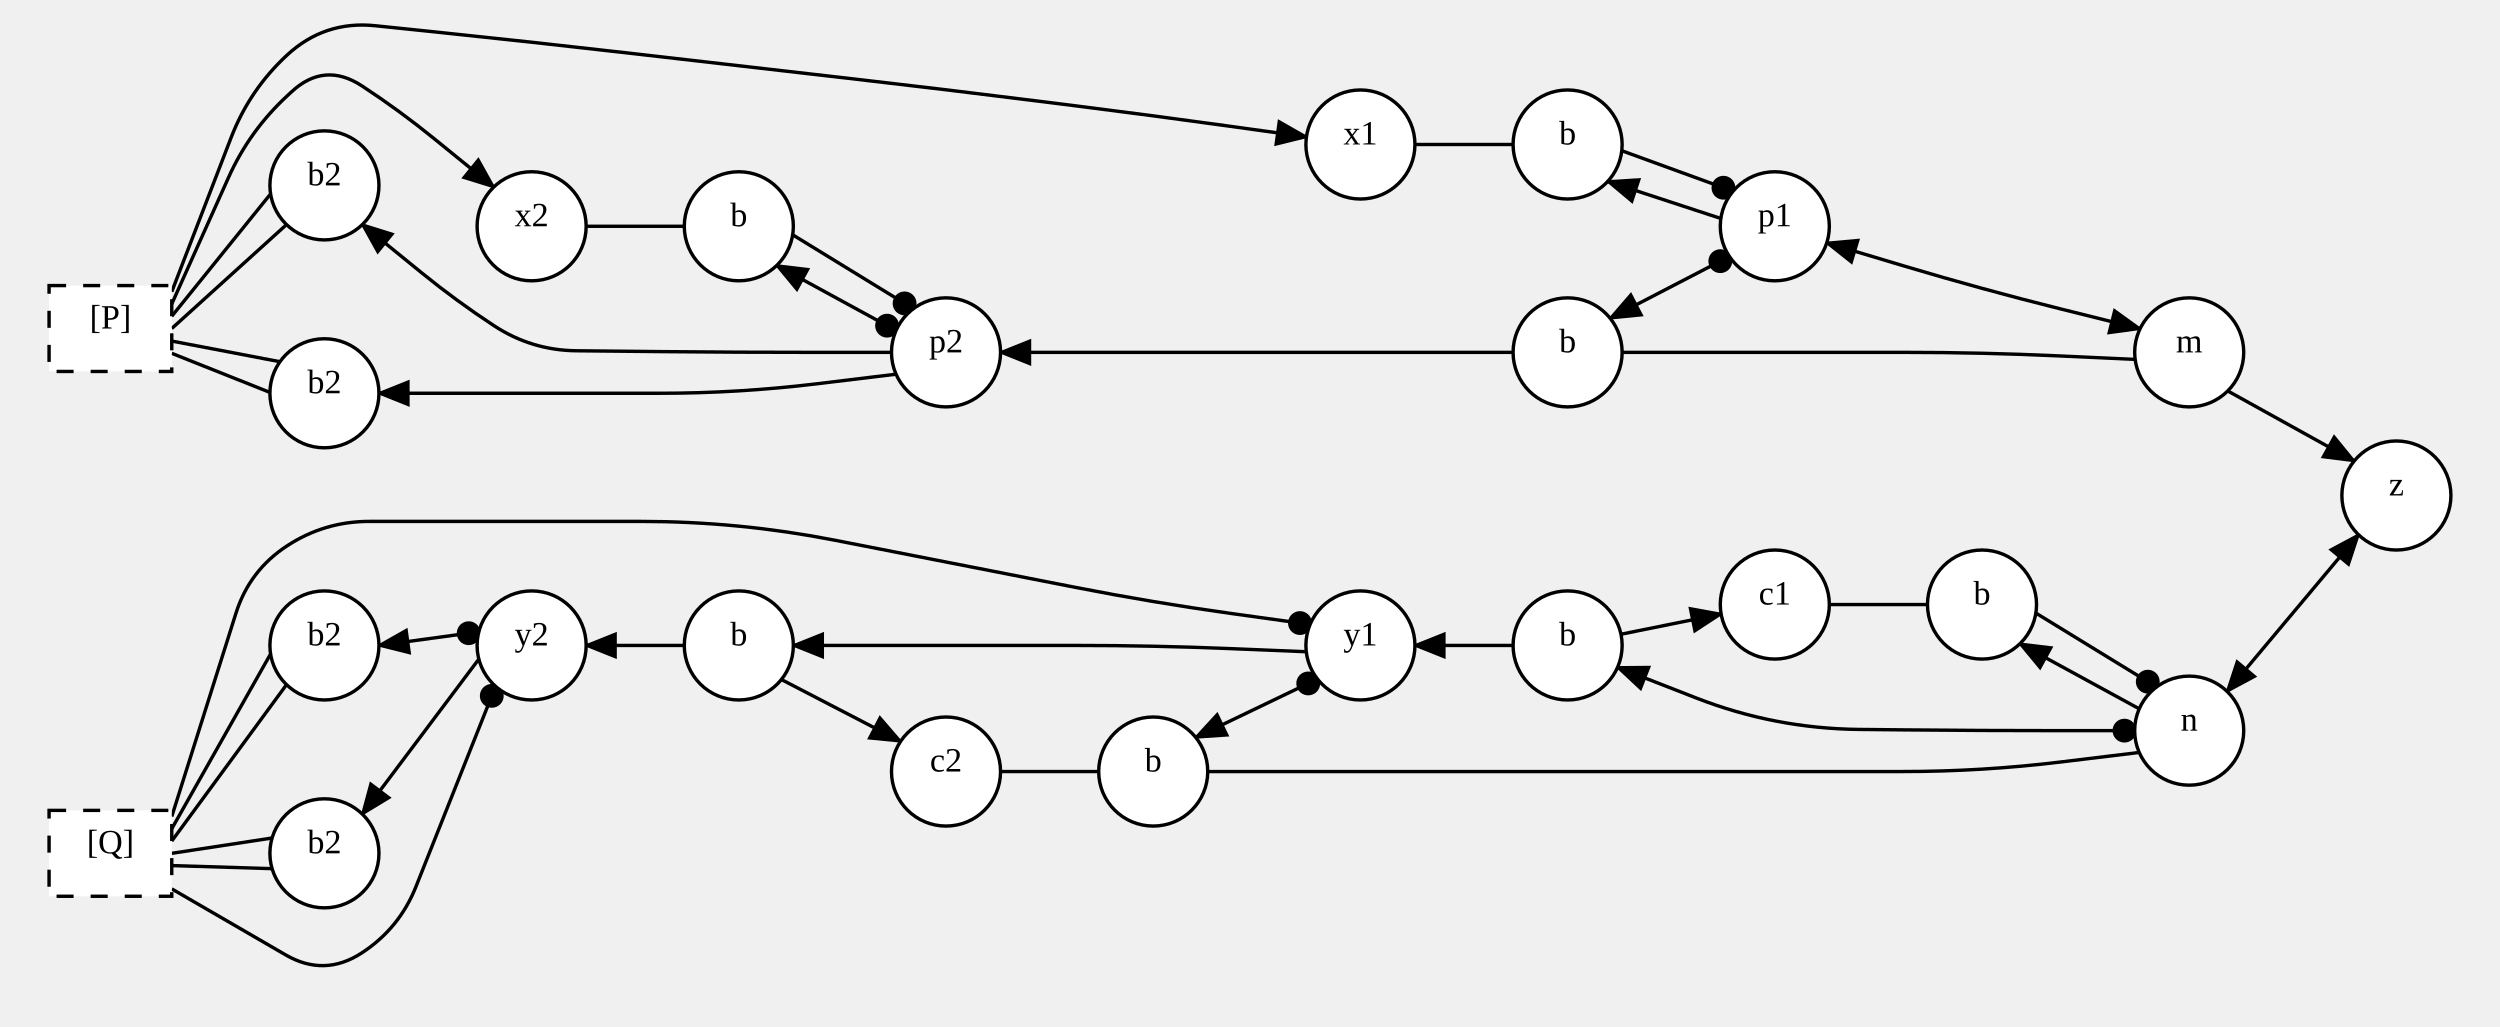
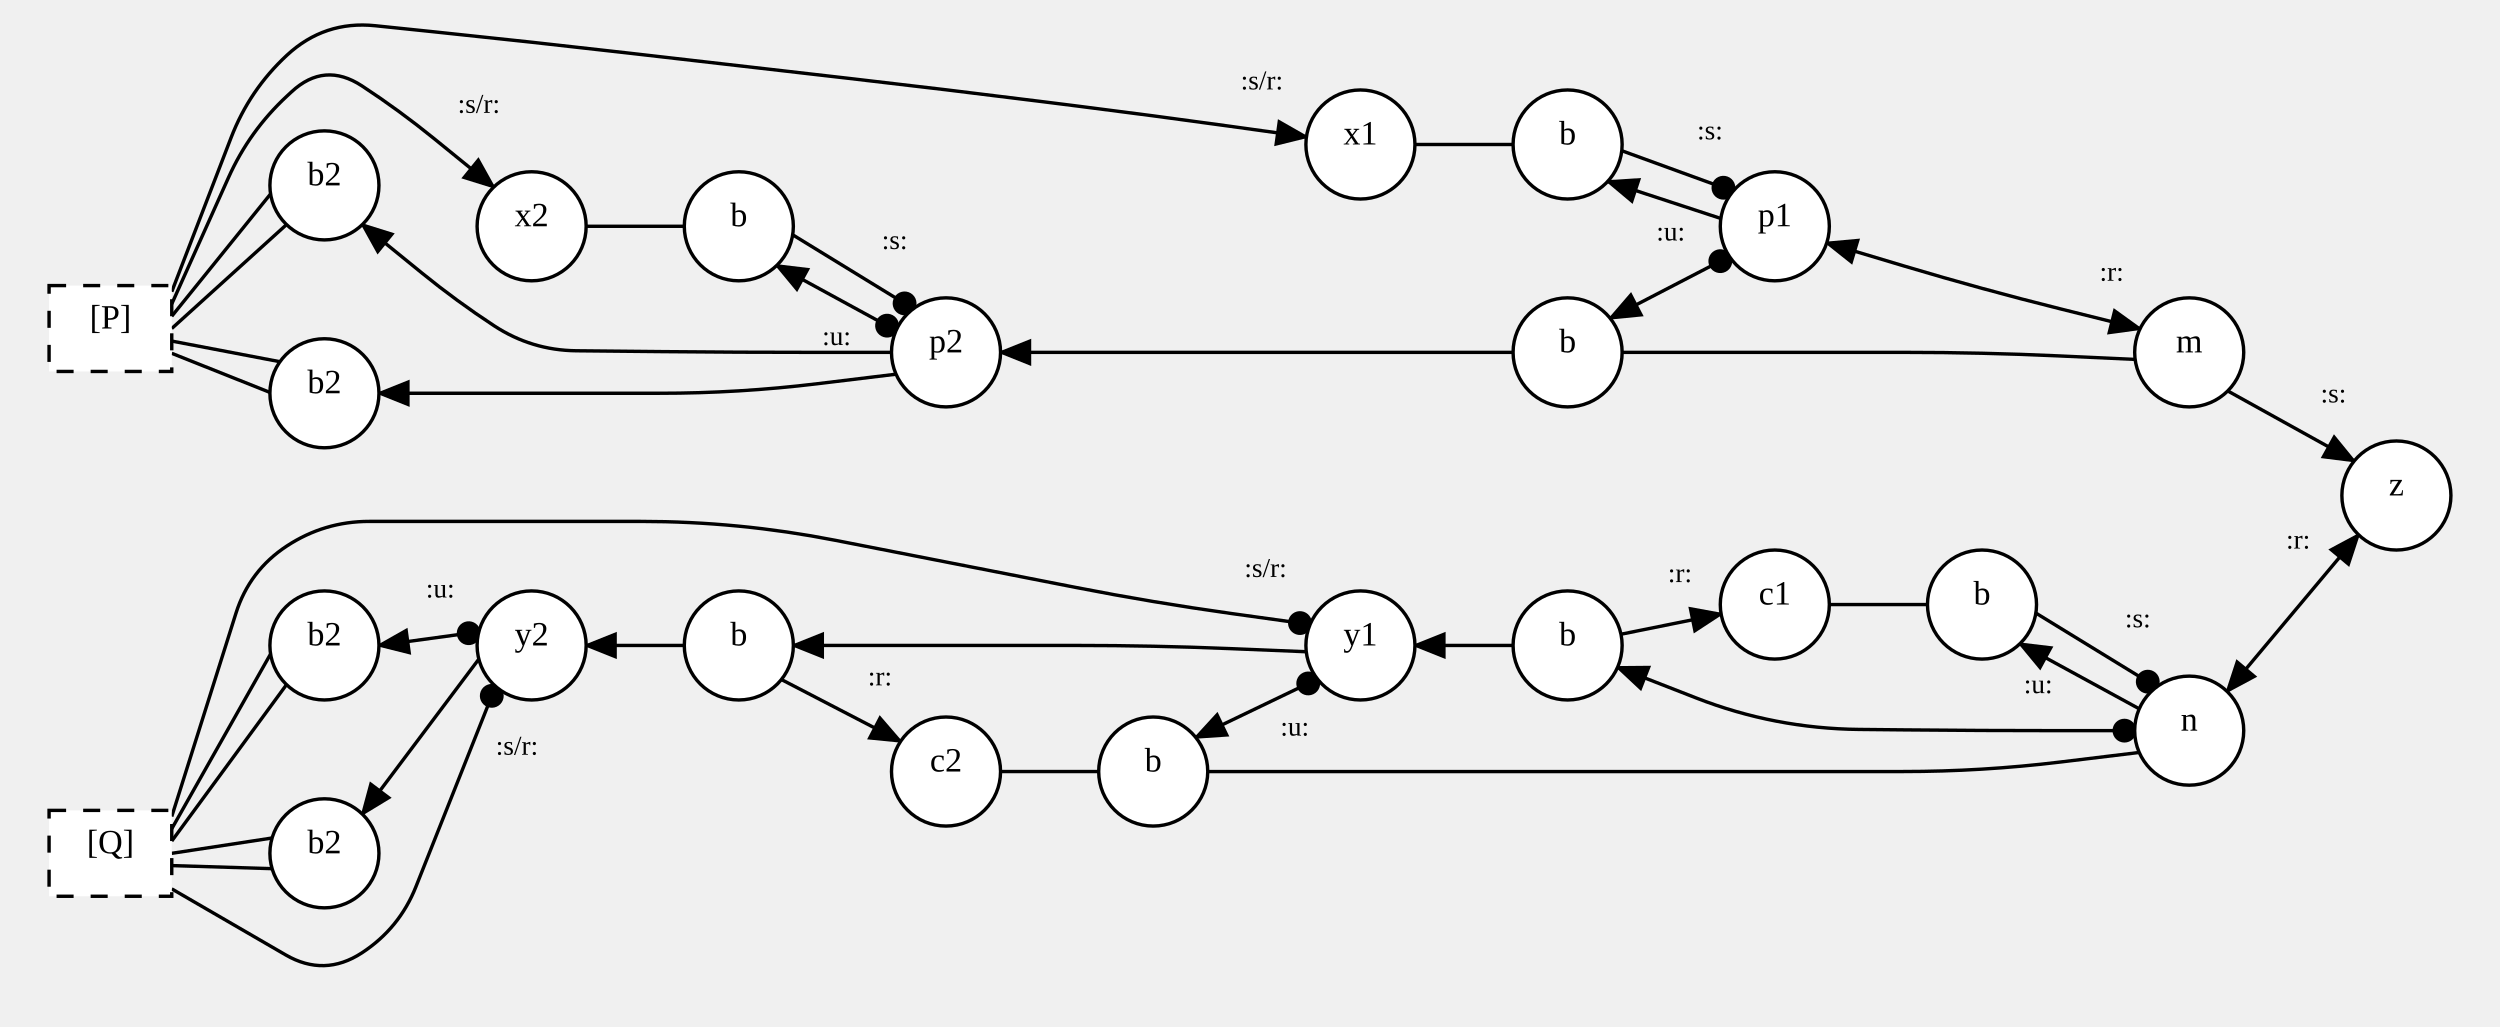
<svg xmlns="http://www.w3.org/2000/svg" width="733.6" height="301.2">
  <style type="text/css">
		.edge { fill: none; }
	</style>
  <defs>
    <marker id="normal" markerWidth="10" markerHeight="8" refX="9" refY="4" orient="auto-start-reverse" markerUnits="userSpaceOnUse">
      <path d="M0,0 L0,8 L10,4 z" fill="context-stroke" />
    </marker>
    <marker id="vee" markerWidth="10" markerHeight="8" refX="9" refY="4" orient="auto-start-reverse" markerUnits="userSpaceOnUse">
      <path d="M0,0 L10,4 L0,8 L3,4 z" fill="context-stroke" />
    </marker>
    <marker id="dot" markerWidth="8" markerHeight="8" refX="7" refY="4" orient="auto-start-reverse" markerUnits="userSpaceOnUse">
      <circle cx="4" cy="4" r="3.5" fill="context-stroke" />
    </marker>
    <marker id="odot" markerWidth="8" markerHeight="8" refX="7" refY="4" orient="auto-start-reverse" markerUnits="userSpaceOnUse">
      <circle cx="4" cy="4" r="3" fill="white" stroke="context-stroke" />
    </marker>
  </defs>
  <g>
    <path class="edge" marker-end="url(#normal)" stroke="#000000" stroke-width="1" d="M653.707,114.721 L690.803,135.285 " />
+     <text text-anchor="middle" alignment-baseline="middle" x="684.721" y="118.089" font-size="8" fill="#000000">:s:</text>
    <path class="edge" marker-end="url(#normal)" marker-start="url(#normal)" stroke="#000000" stroke-width="1" d="M536.041,71.268 L558.821,78.084 Q581.6,84.9 604.671,90.653 L627.981,96.466 " />
+     <text text-anchor="middle" alignment-baseline="middle" x="619.636" y="82.375" font-size="8" fill="#000000">:r:</text>
    <path class="edge" marker-end="url(#dot)" stroke="#000000" stroke-width="1" d="M475.895,44.23 L508.543,56.116 " />
+     <text text-anchor="middle" alignment-baseline="middle" x="501.764" y="40.883" font-size="8" fill="#000000">:s:</text>
    <path class="edge" stroke="#000000" stroke-width="1" d="M415.2,42.4 L444,42.4 " />
    <path class="edge" marker-end="url(#normal)" stroke="#000000" stroke-width="1" d="M50.4,85.6 L67.808,40.399 Q73.2,26.4 84.2,16.2 L84.2,16.2 Q95.2,6 110.121,7.549 L127.354,9.337 Q156,12.31 184.612,15.595 L188.188,16.005 Q216.8,19.29 245.412,22.575 L248.988,22.986 Q277.6,26.27 306.175,29.866 L315.883,31.088 Q338.4,33.921 360.878,37.045 L383.356,40.169 " />
+     <text text-anchor="middle" alignment-baseline="middle" x="370.283" y="26.233" font-size="8" fill="#000000">:s/r:</text>
    <path class="edge" marker-start="url(#normal)" stroke="#000000" stroke-width="1" d="M471.777,53.23 L504.964,64.116 " />
    <path class="edge" marker-end="url(#dot)" marker-start="url(#normal)" stroke="#000000" stroke-width="1" d="M472.489,93.398 L507.471,75.252 " />
+     <text text-anchor="middle" alignment-baseline="middle" x="490.243" y="70.568" font-size="8" fill="#000000">:u:</text>
    <path class="edge" stroke="#000000" stroke-width="1" d="M476,103.4 L498.4,103.4 Q520.8,103.4 543.2,103.4 L559.109,103.4 Q581.6,103.4 604.067,104.433 L626.534,105.466 " />
    <path class="edge" marker-start="url(#normal)" stroke="#000000" stroke-width="1" d="M293.6,103.4 L316,103.4 Q338.4,103.4 360.8,103.4 L376.8,103.4 Q399.2,103.4 421.6,103.4 L444,103.4 " />
    <path class="edge" marker-end="url(#dot)" stroke="#000000" stroke-width="1" d="M232.603,68.9 L268,90.6 " />
+     <text text-anchor="middle" alignment-baseline="middle" x="262.514" y="73.069" font-size="8" fill="#000000">:s:</text>
    <path class="edge" stroke="#000000" stroke-width="1" d="M172,66.4 L200.8,66.4 " />
    <path class="edge" marker-end="url(#normal)" stroke="#000000" stroke-width="1" d="M50.4,89.2 L67.057,52.086 Q73.2,38.4 84.2,28.2 L85.56,26.939 Q95.2,18 106.2,25.2 L106.2,25.2 Q117.2,32.4 127.401,40.693 L144.876,54.9 " />
+     <text text-anchor="middle" alignment-baseline="middle" x="140.512" y="33.112" font-size="8" fill="#000000">:s/r:</text>
    <path class="edge" marker-end="url(#dot)" marker-start="url(#normal)" stroke="#000000" stroke-width="1" d="M227.924,77.9 L262.936,97 " />
+     <text text-anchor="middle" alignment-baseline="middle" x="245.474" y="101.248" font-size="8" fill="#000000">:u:</text>
    <path class="edge" marker-start="url(#normal)" stroke="#000000" stroke-width="1" d="M106.324,65.9 L123.799,80.107 Q134,88.4 145,95.6 L145,95.6 Q156,102.8 169.146,102.93 L194.401,103.179 Q216.8,103.4 239.2,103.4 L261.6,103.4 " />
    <path class="edge" stroke="#000000" stroke-width="1" d="M50.4,92.8 L79.397,56.9 " />
    <path class="edge" stroke="#000000" stroke-width="1" d="M50.4,96.4 L84.076,65.9 " />
    <path class="edge" marker-start="url(#normal)" stroke="#000000" stroke-width="1" d="M111.2,115.4 L133.6,115.4 Q156,115.4 178.4,115.4 L193.563,115.4 Q216.8,115.4 239.868,112.6 L262.936,109.8 " />
    <path class="edge" stroke="#000000" stroke-width="1" d="M50.4,100.083 L82.147,106.147 " />
    <path class="edge" stroke="#000000" stroke-width="1" d="M50.4,103.683 L79.202,115.147 " />
    <path class="edge" marker-end="url(#normal)" marker-start="url(#normal)" stroke="#000000" stroke-width="1" d="M653.524,202.9 L692.076,156.9 " />
+     <text text-anchor="middle" alignment-baseline="middle" x="674.366" y="160.97" font-size="8" fill="#000000">:r:</text>
    <path class="edge" marker-end="url(#dot)" stroke="#000000" stroke-width="1" d="M597.403,179.9 L632.8,201.6 " />
+     <text text-anchor="middle" alignment-baseline="middle" x="627.314" y="184.069" font-size="8" fill="#000000">:s:</text>
    <path class="edge" stroke="#000000" stroke-width="1" d="M536.8,177.4 L565.6,177.4 " />
    <path class="edge" marker-end="url(#normal)" stroke="#000000" stroke-width="1" d="M475.658,186.108 L505.042,180.173 " />
+     <text text-anchor="middle" alignment-baseline="middle" x="492.957" y="170.81" font-size="8" fill="#000000">:r:</text>
    <path class="edge" marker-start="url(#normal)" stroke="#000000" stroke-width="1" d="M415.2,189.4 L444,189.4 " />
    <path class="edge" marker-end="url(#dot)" stroke="#000000" stroke-width="1" d="M50.4,239.6 L69.241,179.937 Q73.2,167.4 84.2,160.2 L84.2,160.2 Q95.2,153 108.347,153 L127.2,153 Q156,153 184.8,153 L188,153 Q216.8,153 245.062,158.539 L249.338,159.377 Q277.6,164.916 305.862,170.454 L315.596,172.362 Q338.4,176.831 361.415,180.04 L384.43,183.248 " />
+     <text text-anchor="middle" alignment-baseline="middle" x="371.361" y="169.304" font-size="8" fill="#000000">:s/r:</text>
    <path class="edge" marker-end="url(#dot)" marker-start="url(#normal)" stroke="#000000" stroke-width="1" d="M350.889,216.398 L386.59,199.248 " />
+     <text text-anchor="middle" alignment-baseline="middle" x="379.921" y="215.855" font-size="8" fill="#000000">:u:</text>
    <path class="edge" marker-start="url(#normal)" stroke="#000000" stroke-width="1" d="M232.8,189.4 L255.2,189.4 Q277.6,189.4 300,189.4 L315.927,189.4 Q338.4,189.4 360.853,190.324 L383.307,191.248 " />
    <path class="edge" marker-end="url(#dot)" marker-start="url(#normal)" stroke="#000000" stroke-width="1" d="M474.655,195.821 L497.727,204.811 Q520.8,213.8 545.561,214.044 L559.201,214.179 Q581.6,214.4 604,214.4 L626.4,214.4 " />
+     <text text-anchor="middle" alignment-baseline="middle" x="598.08" y="203.4" font-size="8" fill="#000000">:u:</text>
    <path class="edge" marker-start="url(#normal)" stroke="#000000" stroke-width="1" d="M592.724,188.9 L627.736,208 " />
    <path class="edge" stroke="#000000" stroke-width="1" d="M354.4,226.4 L376.8,226.4 Q399.2,226.4 421.6,226.4 L431.2,226.4 Q460,226.4 488.8,226.4 L492,226.4 Q520.8,226.4 549.6,226.4 L558.363,226.4 Q581.6,226.4 604.668,223.6 L627.736,220.8 " />
    <path class="edge" stroke="#000000" stroke-width="1" d="M293.6,226.4 L322.4,226.4 " />
    <path class="edge" marker-end="url(#normal)" stroke="#000000" stroke-width="1" d="M229.289,199.402 L264.271,217.548 " />
+     <text text-anchor="middle" alignment-baseline="middle" x="258.207" y="201.114" font-size="8" fill="#000000">:r:</text>
    <path class="edge" marker-start="url(#normal)" stroke="#000000" stroke-width="1" d="M172,189.4 L200.8,189.4 " />
    <path class="edge" marker-end="url(#dot)" stroke="#000000" stroke-width="1" d="M50.4,260.833 L83.826,280.207 Q95.2,286.8 106.2,279.6 L106.2,279.6 Q117.2,272.4 122.055,260.183 L145.417,201.4 " />
+     <text text-anchor="middle" alignment-baseline="middle" x="151.69" y="221.465" font-size="8" fill="#000000">:s/r:</text>
    <path class="edge" marker-end="url(#dot)" marker-start="url(#normal)" stroke="#000000" stroke-width="1" d="M111.2,189.4 L140.508,185.4 " />
+     <text text-anchor="middle" alignment-baseline="middle" x="129.182" y="175.328" font-size="8" fill="#000000">:u:</text>
    <path class="edge" stroke="#000000" stroke-width="1" d="M50.4,243.2 L79.397,191.9 " />
    <path class="edge" stroke="#000000" stroke-width="1" d="M50.4,246.8 L84.076,200.9 " />
    <path class="edge" marker-start="url(#normal)" stroke="#000000" stroke-width="1" d="M106.324,238.9 L140.508,193.4 " />
    <path class="edge" stroke="#000000" stroke-width="1" d="M50.4,250.4 L79.846,245.9 " />
    <path class="edge" stroke="#000000" stroke-width="1" d="M50.4,254 L79.846,254.9 " />
    <ellipse cx="703.2" cy="145.4" rx="16" ry="16" class="node" fill="#FFFFFF" stroke="#000000" stroke-width="1" />
    <text text-anchor="middle" alignment-baseline="middle" x="703.2" y="145.4" font-size="10" fill="#000000">z</text>
    <ellipse cx="642.4" cy="103.4" rx="16" ry="16" class="node" fill="#FFFFFF" stroke="#000000" stroke-width="1" />
    <text text-anchor="middle" alignment-baseline="middle" x="642.4" y="103.4" font-size="10" fill="#000000">m</text>
    <ellipse cx="520.8" cy="66.4" rx="16" ry="16" class="node" fill="#FFFFFF" stroke="#000000" stroke-width="1" />
    <text text-anchor="middle" alignment-baseline="middle" x="520.8" y="66.4" font-size="10" fill="#000000">p1</text>
    <ellipse cx="460" cy="42.4" rx="16" ry="16" class="node" fill="#FFFFFF" stroke="#000000" stroke-width="1" />
    <text text-anchor="middle" alignment-baseline="middle" x="460" y="42.4" font-size="10" fill="#000000">b</text>
    <ellipse cx="399.2" cy="42.4" rx="16" ry="16" class="node" fill="#FFFFFF" stroke="#000000" stroke-width="1" />
    <text text-anchor="middle" alignment-baseline="middle" x="399.2" y="42.4" font-size="10" fill="#000000">x1</text>
    <rect x="14.4" y="83.8" width="36" height="25.2" class="node" fill="#FFFFFF" stroke="#000000" stroke-dasharray="5" stroke-width="1" />
    <text text-anchor="middle" alignment-baseline="middle" x="32.4" y="96.4" font-size="10" fill="#000000">[P]</text>
    <ellipse cx="460" cy="103.4" rx="16" ry="16" class="node" fill="#FFFFFF" stroke="#000000" stroke-width="1" />
    <text text-anchor="middle" alignment-baseline="middle" x="460" y="103.4" font-size="10" fill="#000000">b</text>
    <ellipse cx="277.6" cy="103.4" rx="16" ry="16" class="node" fill="#FFFFFF" stroke="#000000" stroke-width="1" />
    <text text-anchor="middle" alignment-baseline="middle" x="277.6" y="103.4" font-size="10" fill="#000000">p2</text>
    <ellipse cx="216.8" cy="66.4" rx="16" ry="16" class="node" fill="#FFFFFF" stroke="#000000" stroke-width="1" />
    <text text-anchor="middle" alignment-baseline="middle" x="216.8" y="66.4" font-size="10" fill="#000000">b</text>
    <ellipse cx="156" cy="66.4" rx="16" ry="16" class="node" fill="#FFFFFF" stroke="#000000" stroke-width="1" />
    <text text-anchor="middle" alignment-baseline="middle" x="156" y="66.4" font-size="10" fill="#000000">x2</text>
    <ellipse cx="95.2" cy="54.4" rx="16" ry="16" class="node" fill="#FFFFFF" stroke="#000000" stroke-width="1" />
    <text text-anchor="middle" alignment-baseline="middle" x="95.2" y="54.4" font-size="10" fill="#000000">b2</text>
    <ellipse cx="95.2" cy="115.4" rx="16" ry="16" class="node" fill="#FFFFFF" stroke="#000000" stroke-width="1" />
    <text text-anchor="middle" alignment-baseline="middle" x="95.2" y="115.4" font-size="10" fill="#000000">b2</text>
    <ellipse cx="642.4" cy="214.4" rx="16" ry="16" class="node" fill="#FFFFFF" stroke="#000000" stroke-width="1" />
    <text text-anchor="middle" alignment-baseline="middle" x="642.4" y="214.4" font-size="10" fill="#000000">n</text>
    <ellipse cx="581.6" cy="177.4" rx="16" ry="16" class="node" fill="#FFFFFF" stroke="#000000" stroke-width="1" />
    <text text-anchor="middle" alignment-baseline="middle" x="581.6" y="177.4" font-size="10" fill="#000000">b</text>
    <ellipse cx="520.8" cy="177.4" rx="16" ry="16" class="node" fill="#FFFFFF" stroke="#000000" stroke-width="1" />
    <text text-anchor="middle" alignment-baseline="middle" x="520.8" y="177.4" font-size="10" fill="#000000">c1</text>
    <ellipse cx="460" cy="189.4" rx="16" ry="16" class="node" fill="#FFFFFF" stroke="#000000" stroke-width="1" />
    <text text-anchor="middle" alignment-baseline="middle" x="460" y="189.4" font-size="10" fill="#000000">b</text>
    <ellipse cx="399.2" cy="189.4" rx="16" ry="16" class="node" fill="#FFFFFF" stroke="#000000" stroke-width="1" />
    <text text-anchor="middle" alignment-baseline="middle" x="399.2" y="189.4" font-size="10" fill="#000000">y1</text>
    <rect x="14.4" y="237.8" width="36" height="25.2" class="node" fill="#FFFFFF" stroke="#000000" stroke-dasharray="5" stroke-width="1" />
    <text text-anchor="middle" alignment-baseline="middle" x="32.4" y="250.4" font-size="10" fill="#000000">[Q]</text>
    <ellipse cx="338.4" cy="226.4" rx="16" ry="16" class="node" fill="#FFFFFF" stroke="#000000" stroke-width="1" />
    <text text-anchor="middle" alignment-baseline="middle" x="338.4" y="226.4" font-size="10" fill="#000000">b</text>
    <ellipse cx="216.8" cy="189.4" rx="16" ry="16" class="node" fill="#FFFFFF" stroke="#000000" stroke-width="1" />
    <text text-anchor="middle" alignment-baseline="middle" x="216.8" y="189.4" font-size="10" fill="#000000">b</text>
    <ellipse cx="277.6" cy="226.4" rx="16" ry="16" class="node" fill="#FFFFFF" stroke="#000000" stroke-width="1" />
    <text text-anchor="middle" alignment-baseline="middle" x="277.6" y="226.4" font-size="10" fill="#000000">c2</text>
    <ellipse cx="156" cy="189.4" rx="16" ry="16" class="node" fill="#FFFFFF" stroke="#000000" stroke-width="1" />
    <text text-anchor="middle" alignment-baseline="middle" x="156" y="189.4" font-size="10" fill="#000000">y2</text>
    <ellipse cx="95.2" cy="189.4" rx="16" ry="16" class="node" fill="#FFFFFF" stroke="#000000" stroke-width="1" />
    <text text-anchor="middle" alignment-baseline="middle" x="95.2" y="189.4" font-size="10" fill="#000000">b2</text>
    <ellipse cx="95.2" cy="250.4" rx="16" ry="16" class="node" fill="#FFFFFF" stroke="#000000" stroke-width="1" />
    <text text-anchor="middle" alignment-baseline="middle" x="95.2" y="250.4" font-size="10" fill="#000000">b2</text>
  </g>
</svg>
